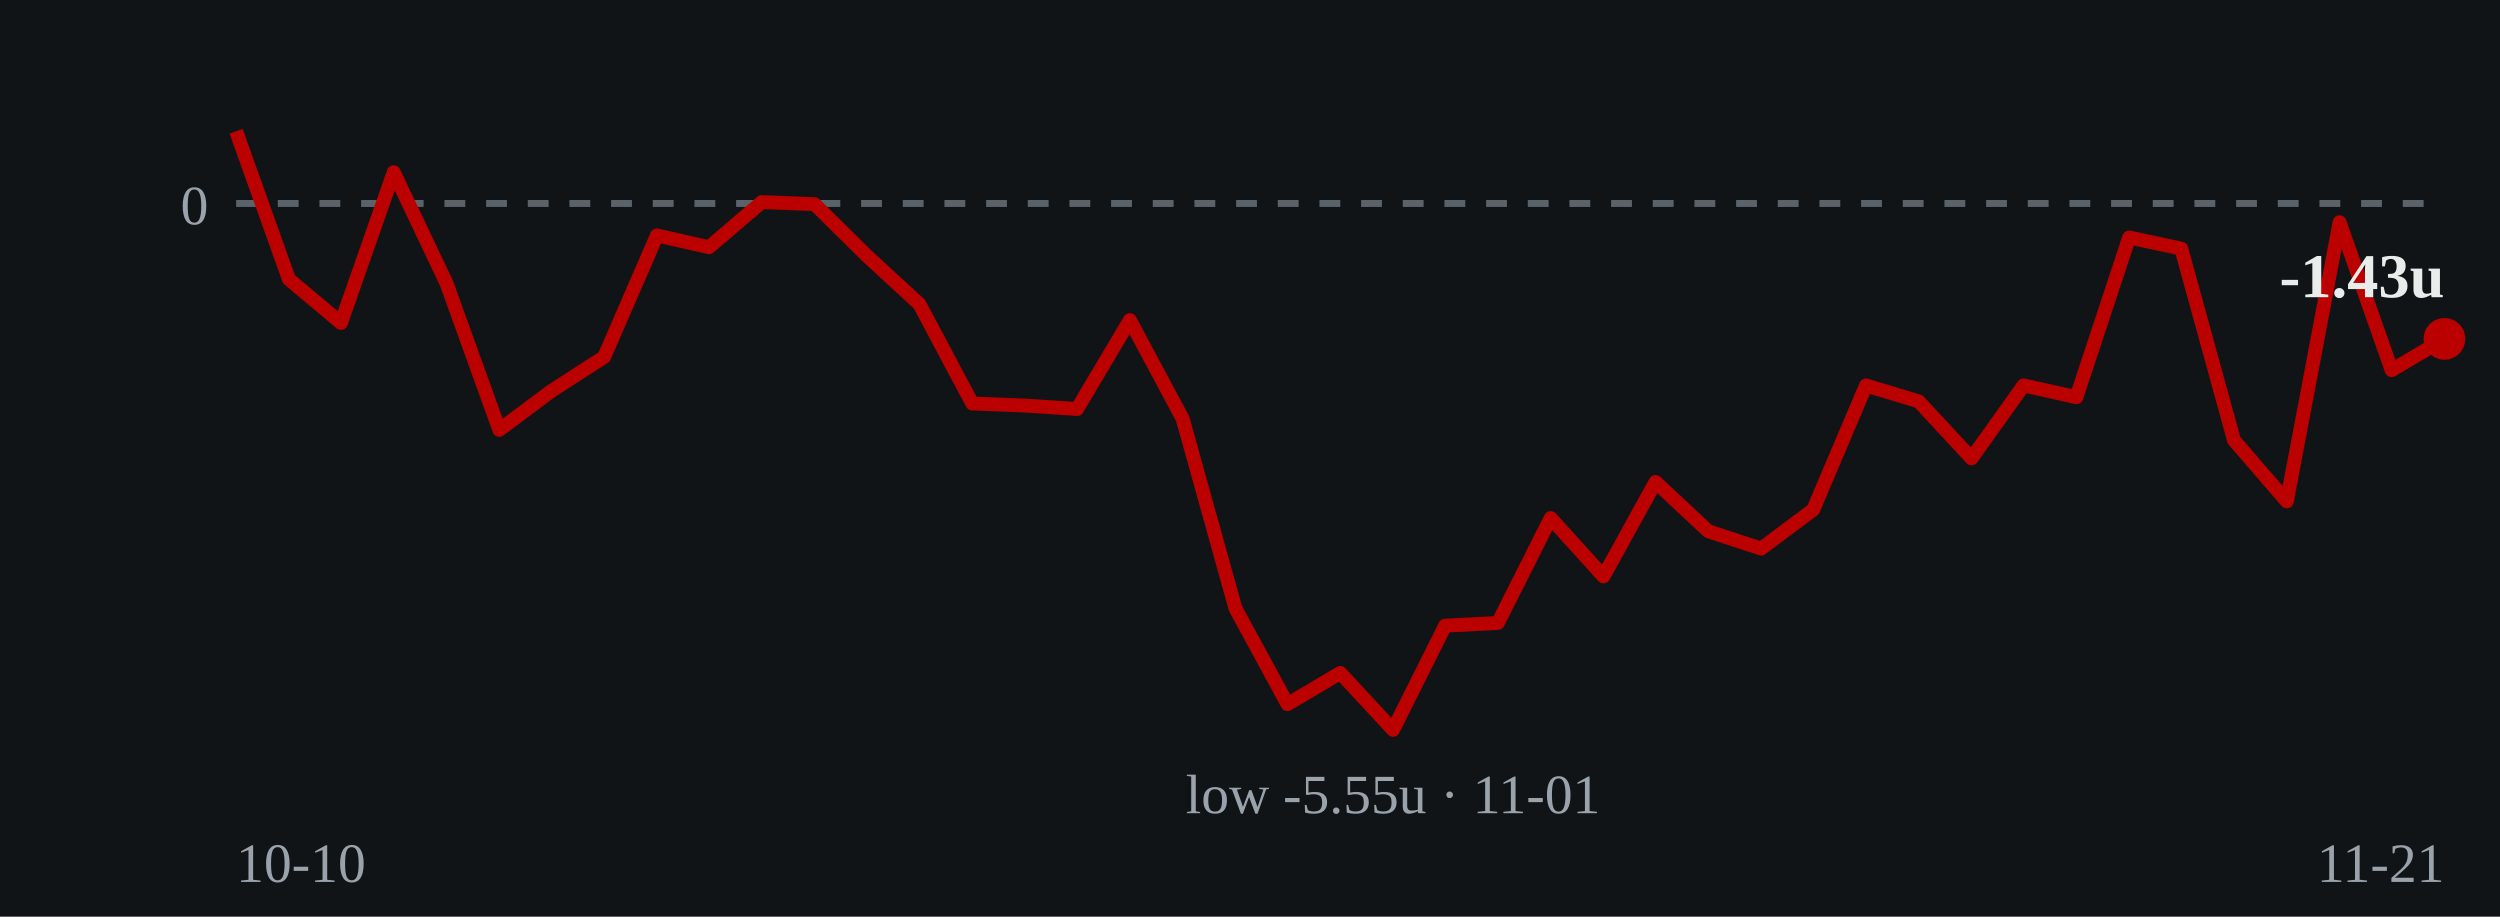
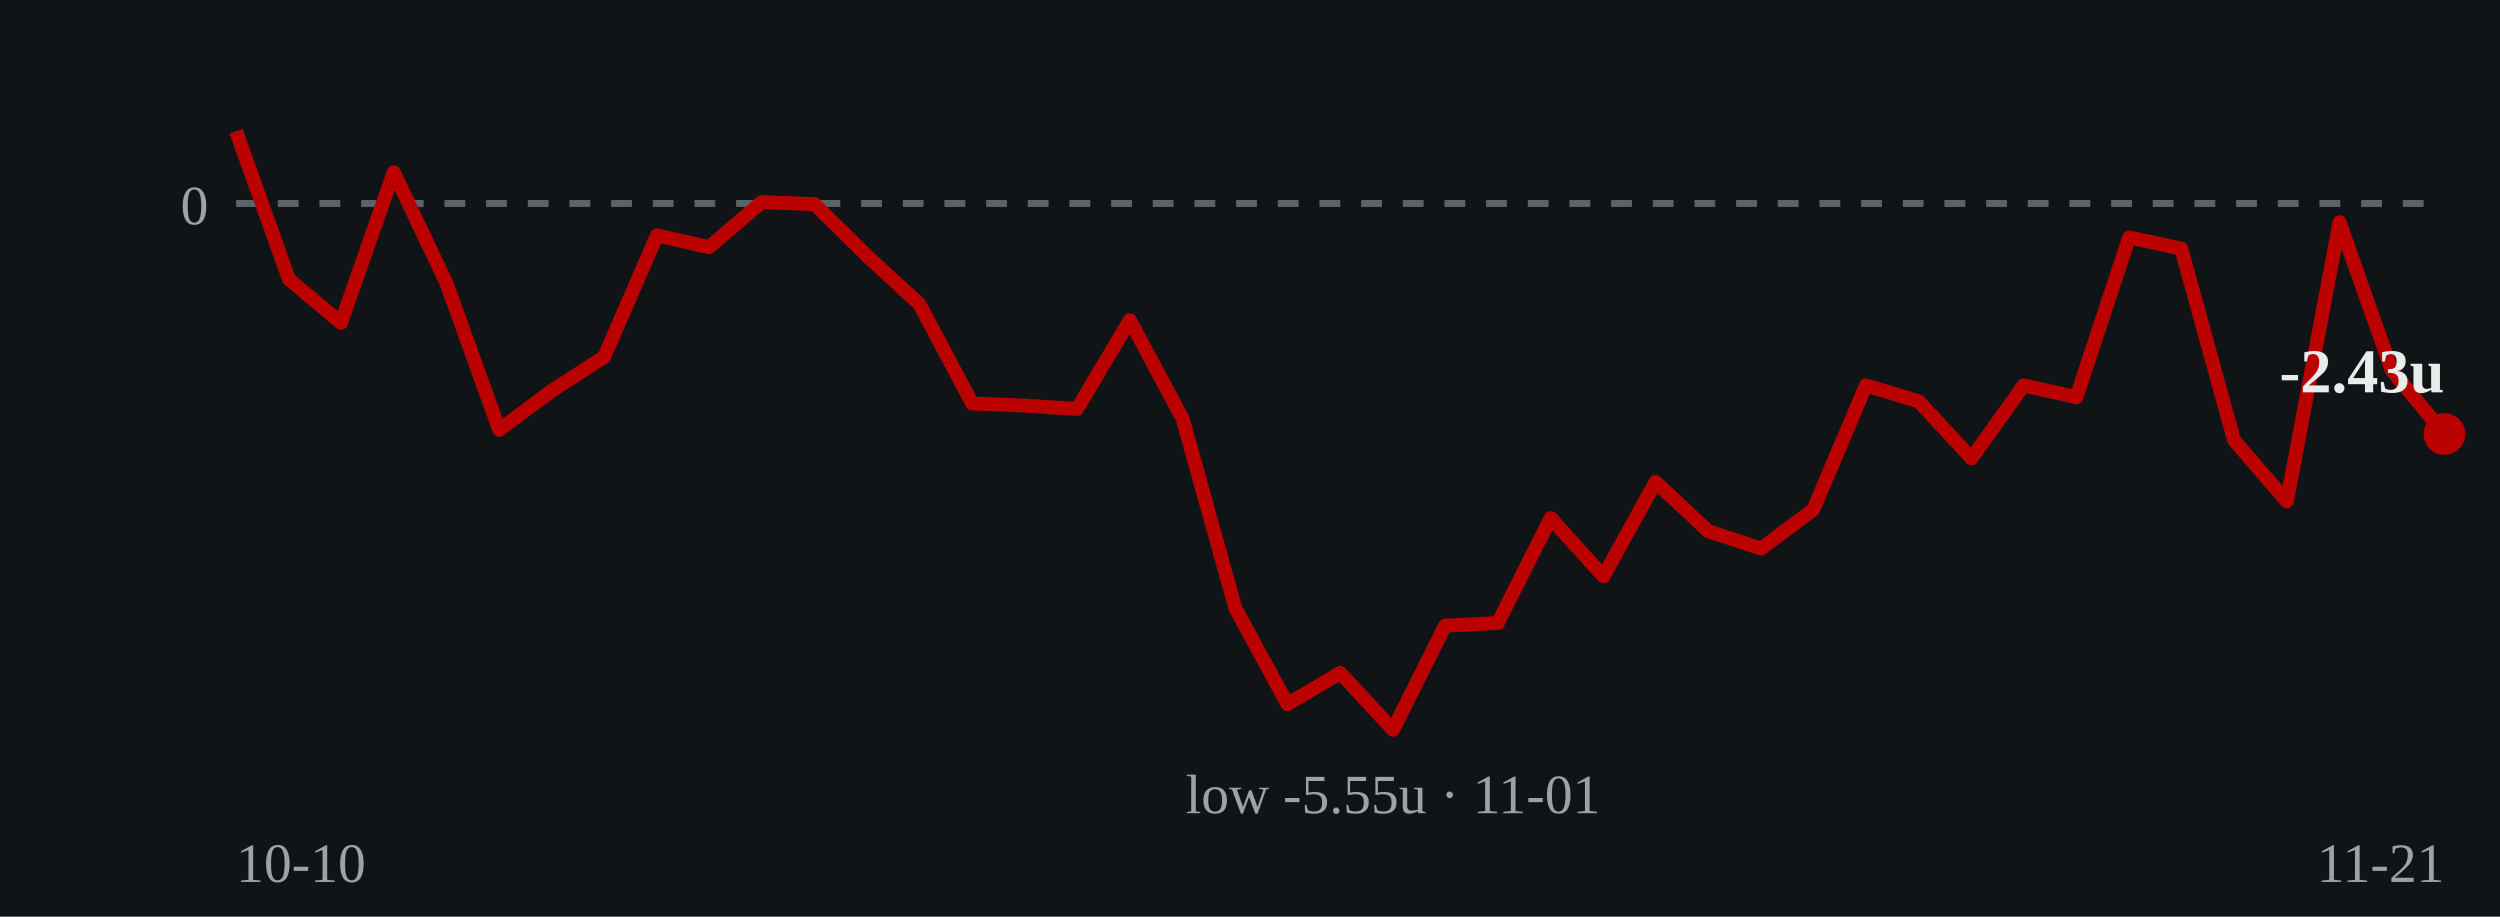
- <svg xmlns="http://www.w3.org/2000/svg" viewBox="0 0 360 132" role="img" aria-label="Cumulative units over time: ends at -1.43 units on 2026-11-21">
+ <svg xmlns="http://www.w3.org/2000/svg" viewBox="0 0 360 132" role="img" aria-label="Cumulative units over time: ends at -2.43 units on 2026-11-21">
  <rect width="360" height="132" fill="#111417" />
  <line x1="34" y1="29.3" x2="352" y2="29.3" stroke="#5a626a" stroke-width="1" stroke-dasharray="3 3" />
  <text x="30" y="32.3" fill="#9aa3ab" font-size="8" text-anchor="end">0</text>
-   <polyline points="34.0,18.9 41.6,40.2 49.1,46.5 56.7,24.8 64.3,40.8 71.9,61.9 79.4,56.3 87.0,51.4 94.6,33.9 102.1,35.6 109.7,29.1 117.3,29.4 124.9,36.9 132.4,43.8 140.0,58.1 147.6,58.4 155.1,58.9 162.7,46.1 170.3,60.3 177.9,87.6 185.4,101.4 193.0,96.9 200.6,105.1 208.1,90.1 215.7,89.7 223.3,74.6 230.9,83.0 238.4,69.4 246.0,76.5 253.6,79.0 261.1,73.4 268.7,55.5 276.3,57.8 283.9,66.0 291.4,55.5 299.0,57.2 306.6,34.2 314.1,35.8 321.7,63.4 329.3,72.2 336.9,32.0 344.4,53.3 352.0,48.8" fill="none" stroke="#bb0000" stroke-width="2" stroke-linejoin="round" />
-   <circle cx="352.0" cy="48.8" r="3" fill="#bb0000" />
-   <text x="352.0" y="42.8" fill="#e8ecea" font-size="9" font-weight="bold" text-anchor="end">-1.43u</text>
+   <polyline points="34.0,18.9 41.6,40.2 49.1,46.5 56.7,24.8 64.3,40.8 71.9,61.9 79.4,56.3 87.0,51.4 94.6,33.9 102.1,35.6 109.7,29.1 117.3,29.4 124.9,36.9 132.4,43.8 140.0,58.1 147.6,58.4 155.1,58.9 162.7,46.1 170.3,60.3 177.9,87.6 185.4,101.4 193.0,96.9 200.6,105.1 208.1,90.1 215.7,89.7 223.3,74.6 230.9,83.0 238.4,69.4 246.0,76.5 253.6,79.0 261.1,73.4 268.7,55.5 276.3,57.8 283.9,66.0 291.4,55.5 299.0,57.2 306.6,34.2 314.1,35.8 321.7,63.4 329.3,72.2 336.9,32.0 344.4,53.3 352.0,62.5" fill="none" stroke="#bb0000" stroke-width="2" stroke-linejoin="round" />
+   <circle cx="352.0" cy="62.5" r="3" fill="#bb0000" />
+   <text x="352.0" y="56.5" fill="#e8ecea" font-size="9" font-weight="bold" text-anchor="end">-2.43u</text>
  <text x="200.6" y="117.1" fill="#9aa3ab" font-size="8" text-anchor="middle">low -5.55u · 11-01</text>
  <text x="34" y="127" fill="#9aa3ab" font-size="8">10-10</text>
  <text x="352" y="127" fill="#9aa3ab" font-size="8" text-anchor="end">11-21</text>
</svg>
